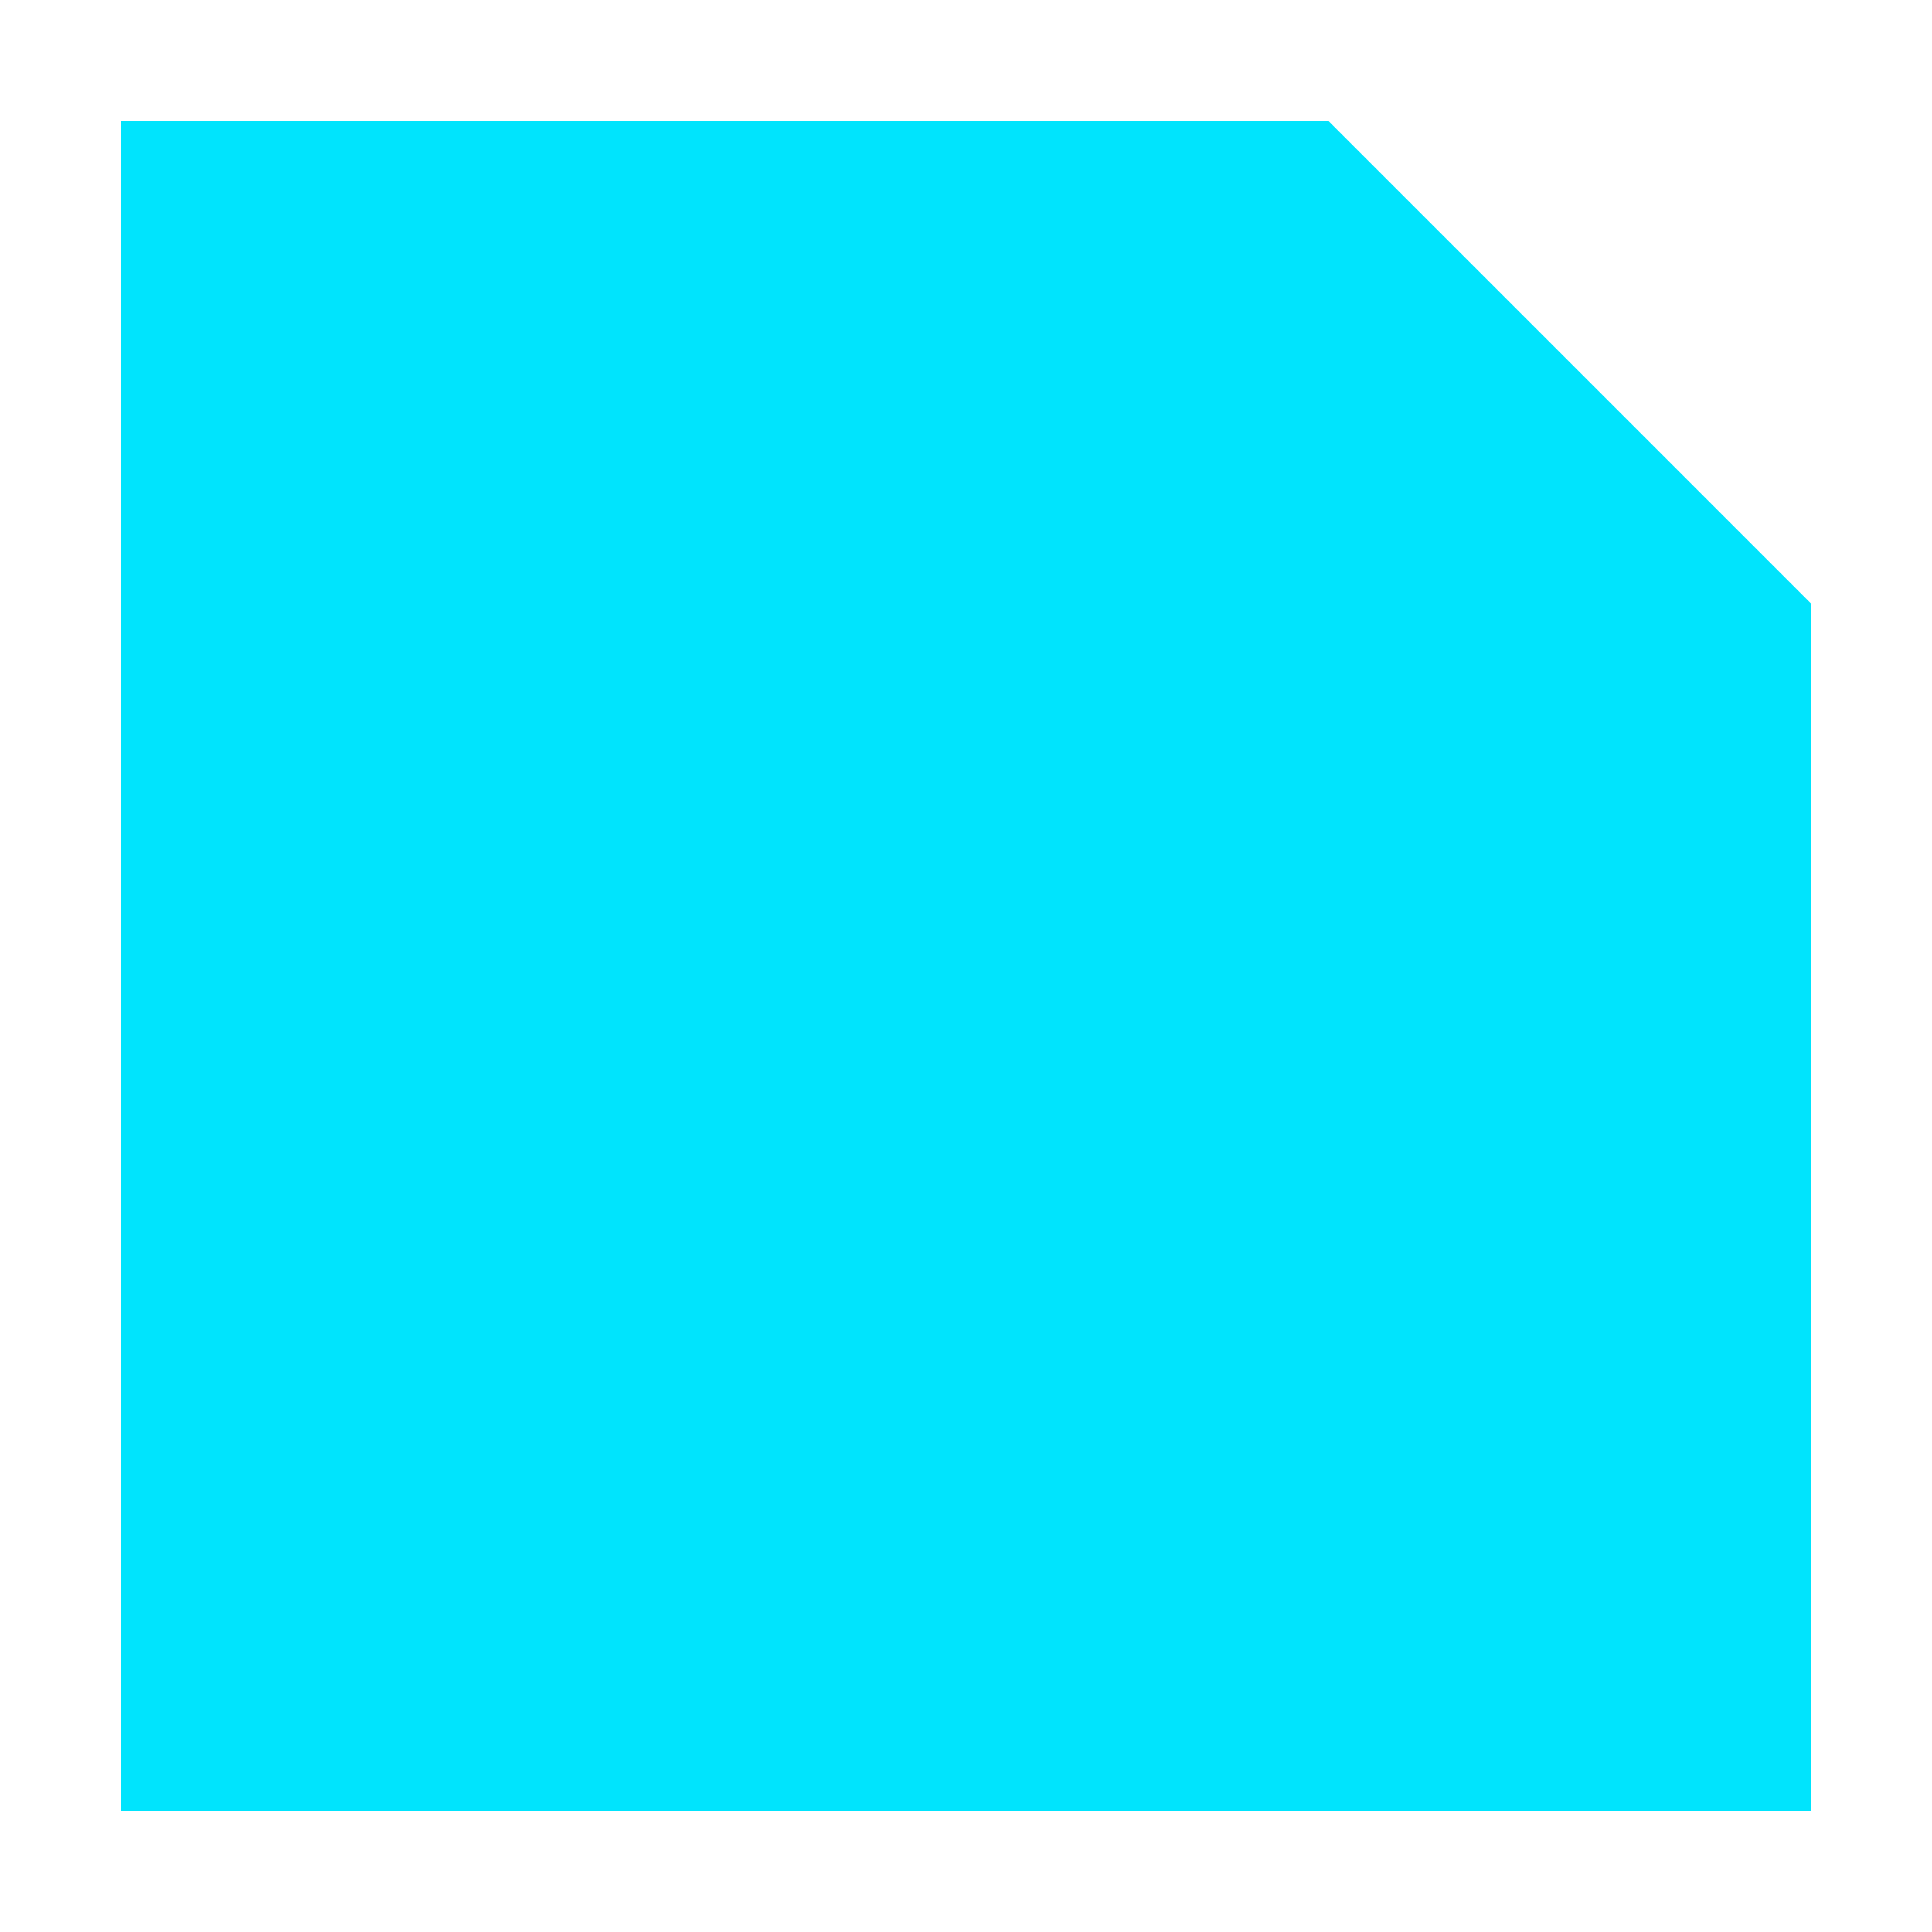
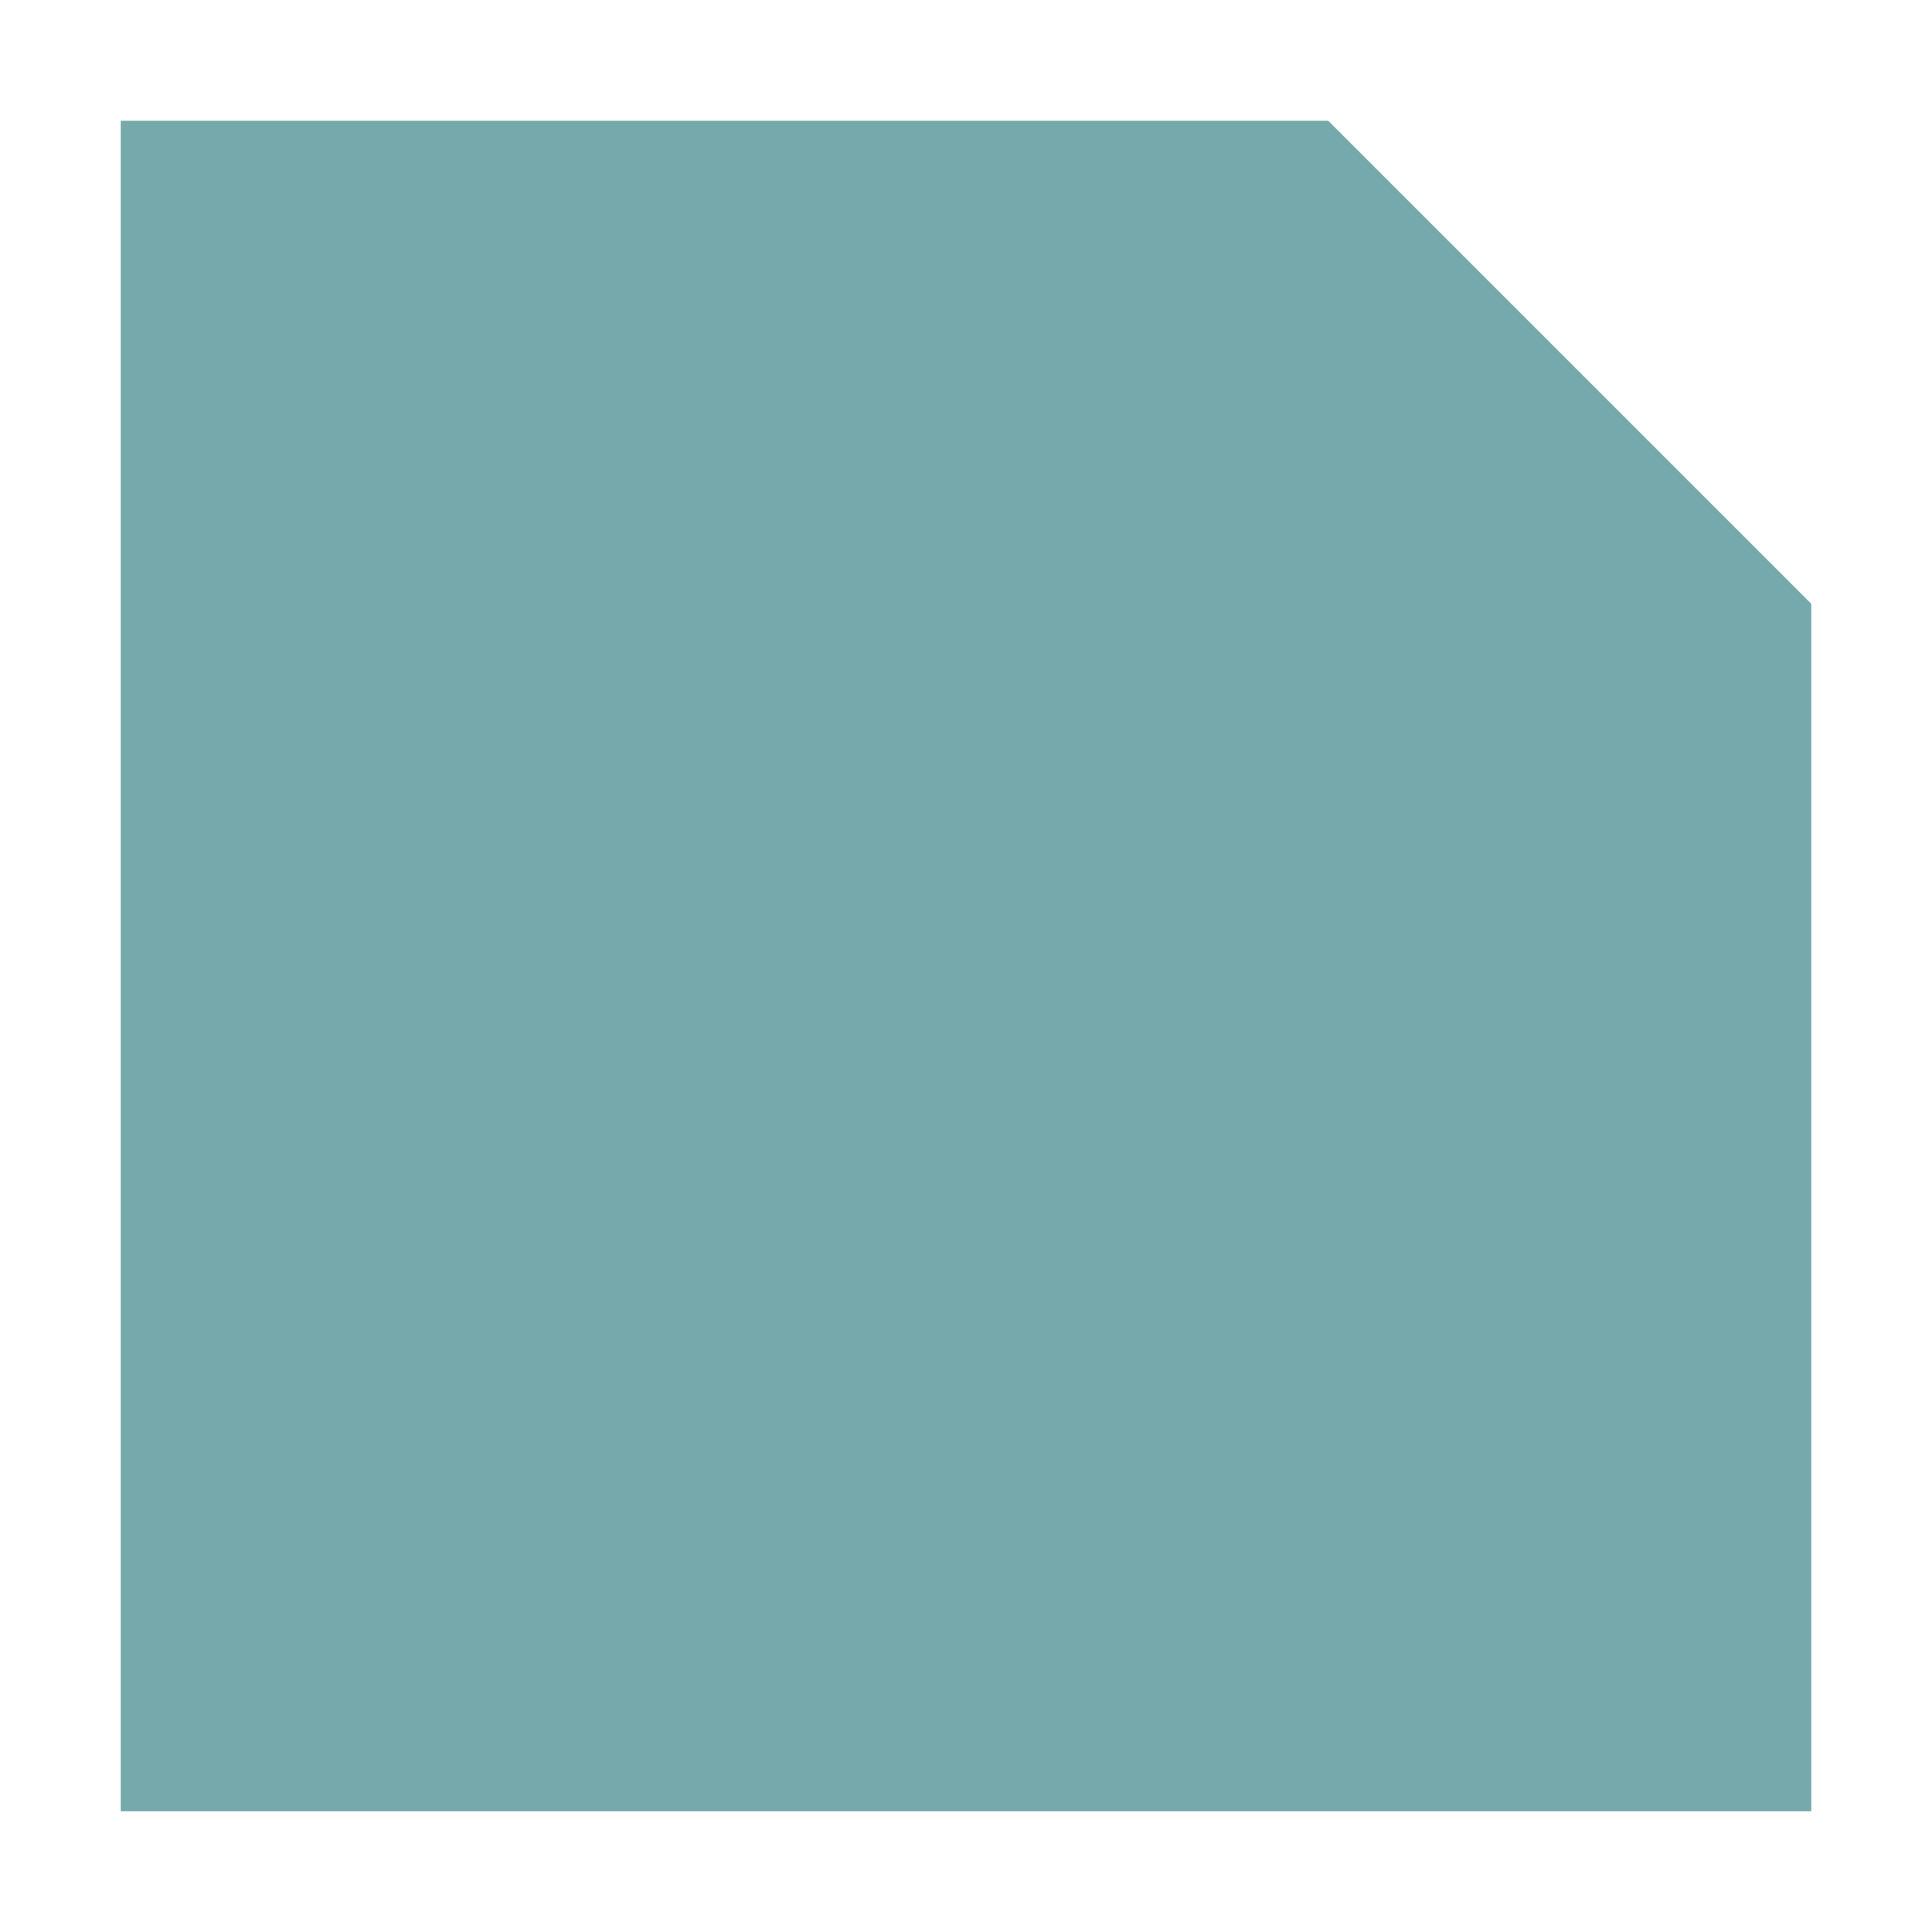
<svg xmlns="http://www.w3.org/2000/svg" viewBox="0 0 32 32">
-   <path d="M2 2h20l8 8v20H2z" fill="#00e4fd" />
+   <path d="M2 2h20l8 8v20H2z" fill="#75a9ac" />
</svg>
